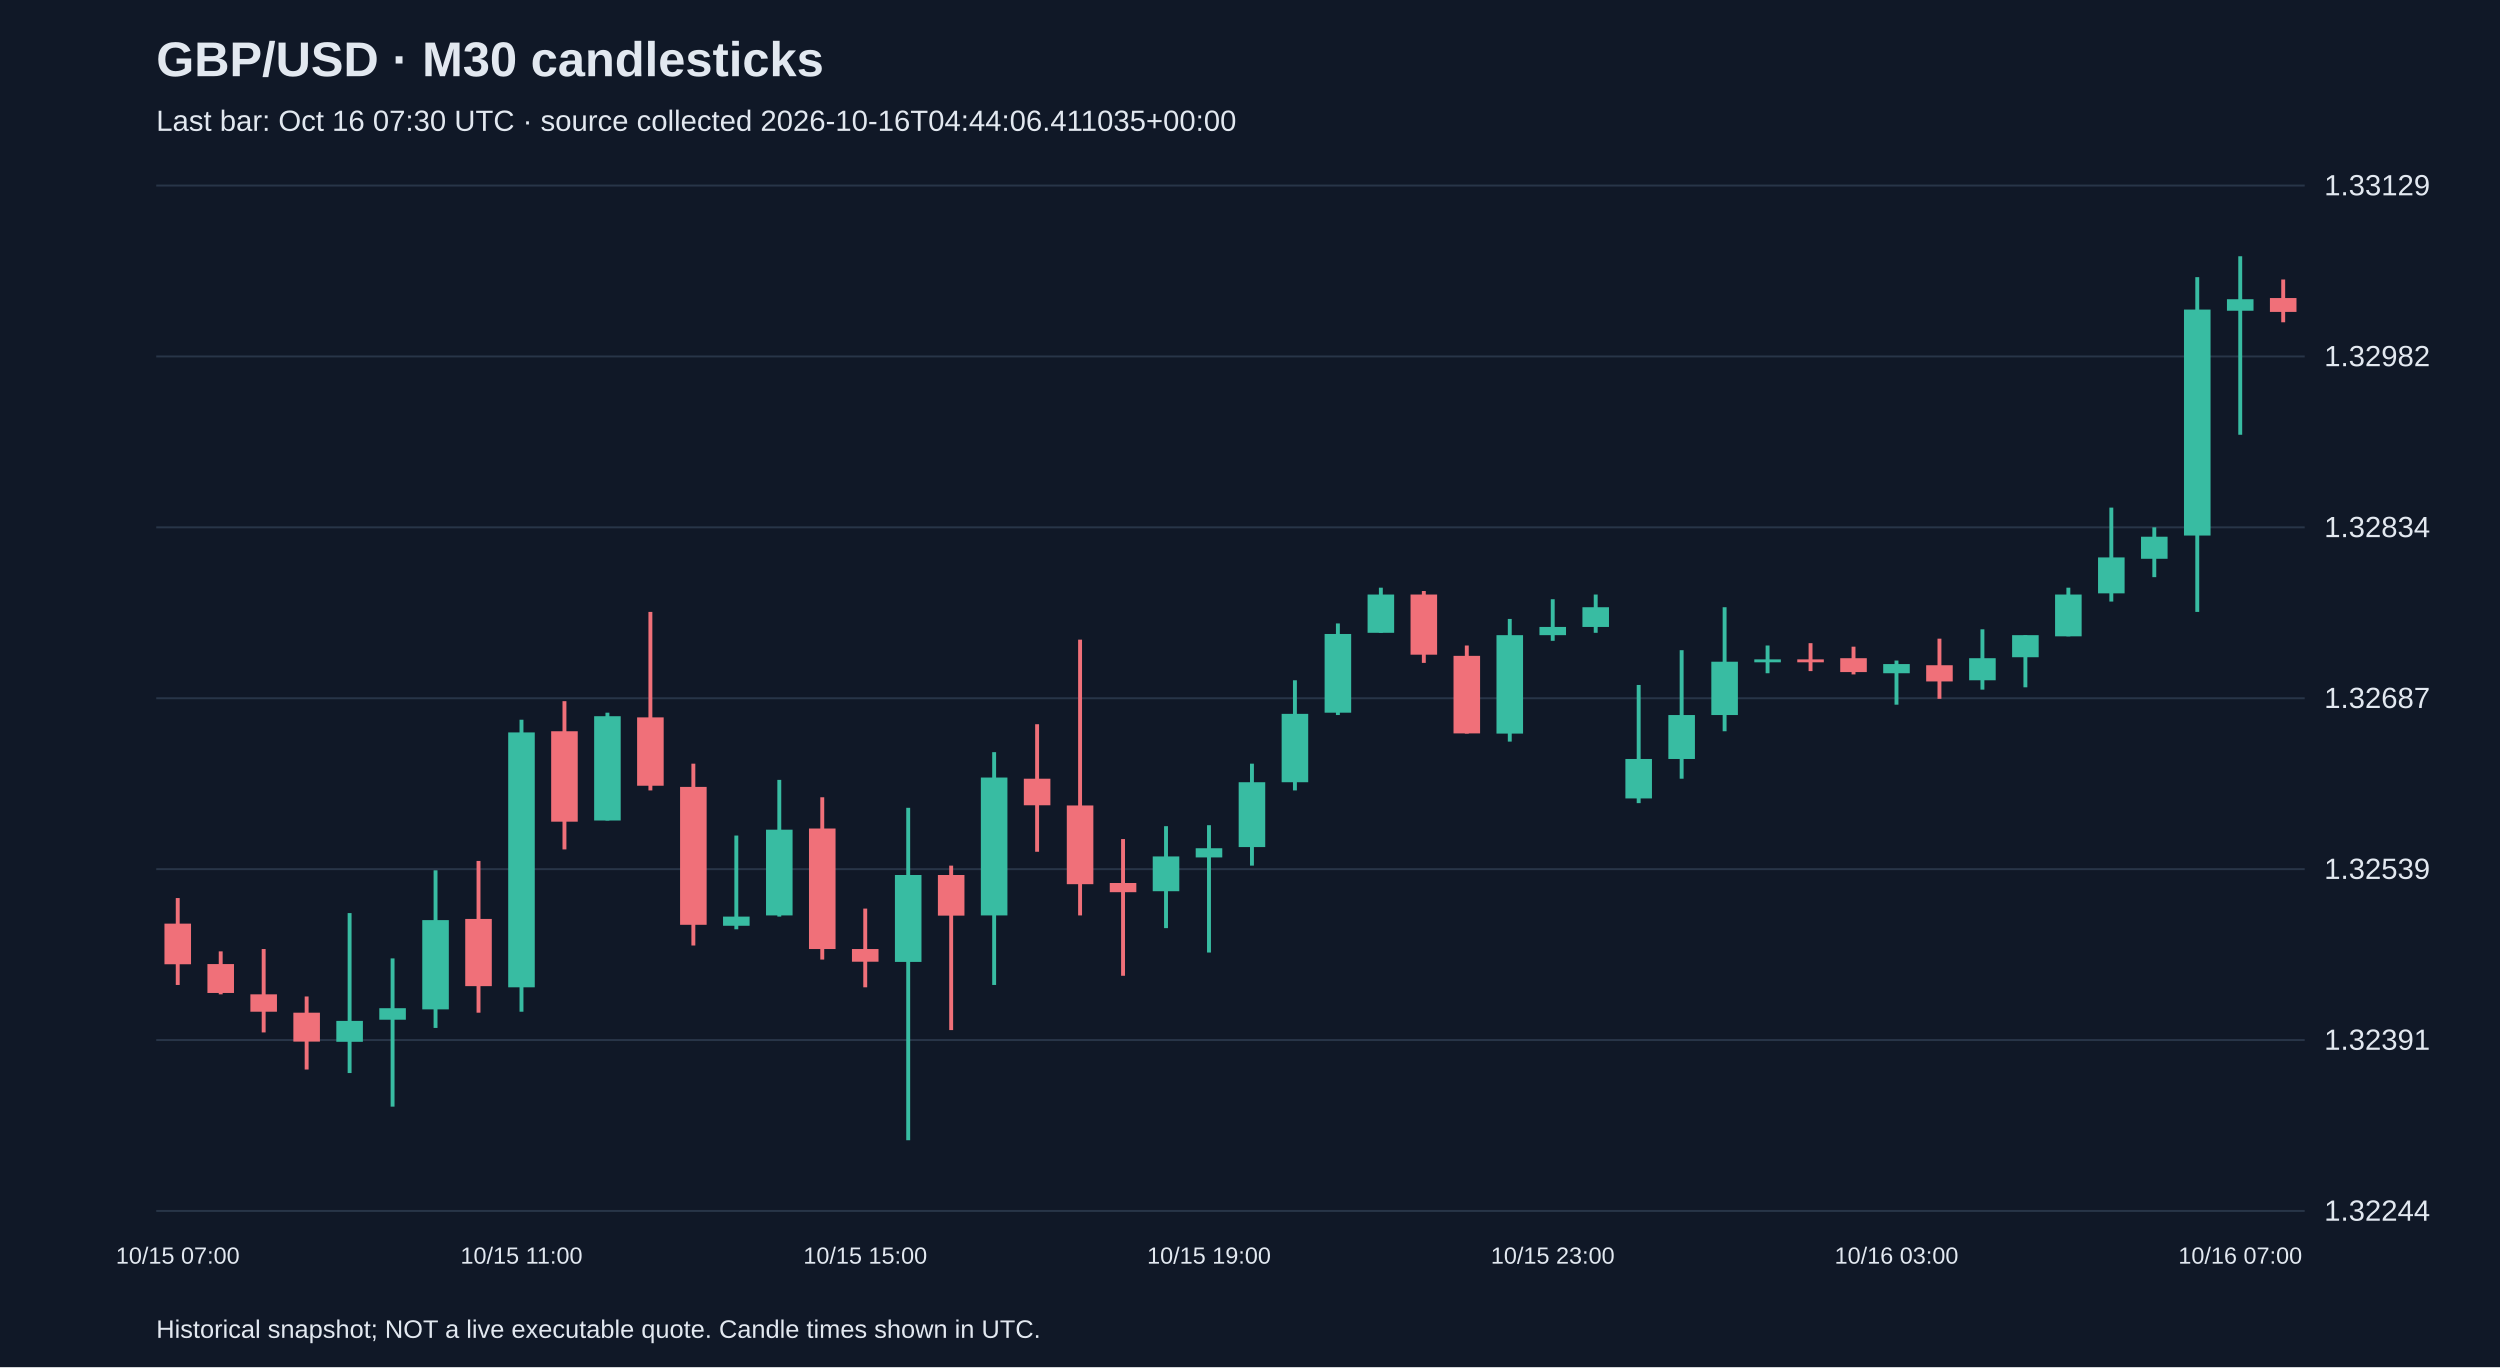
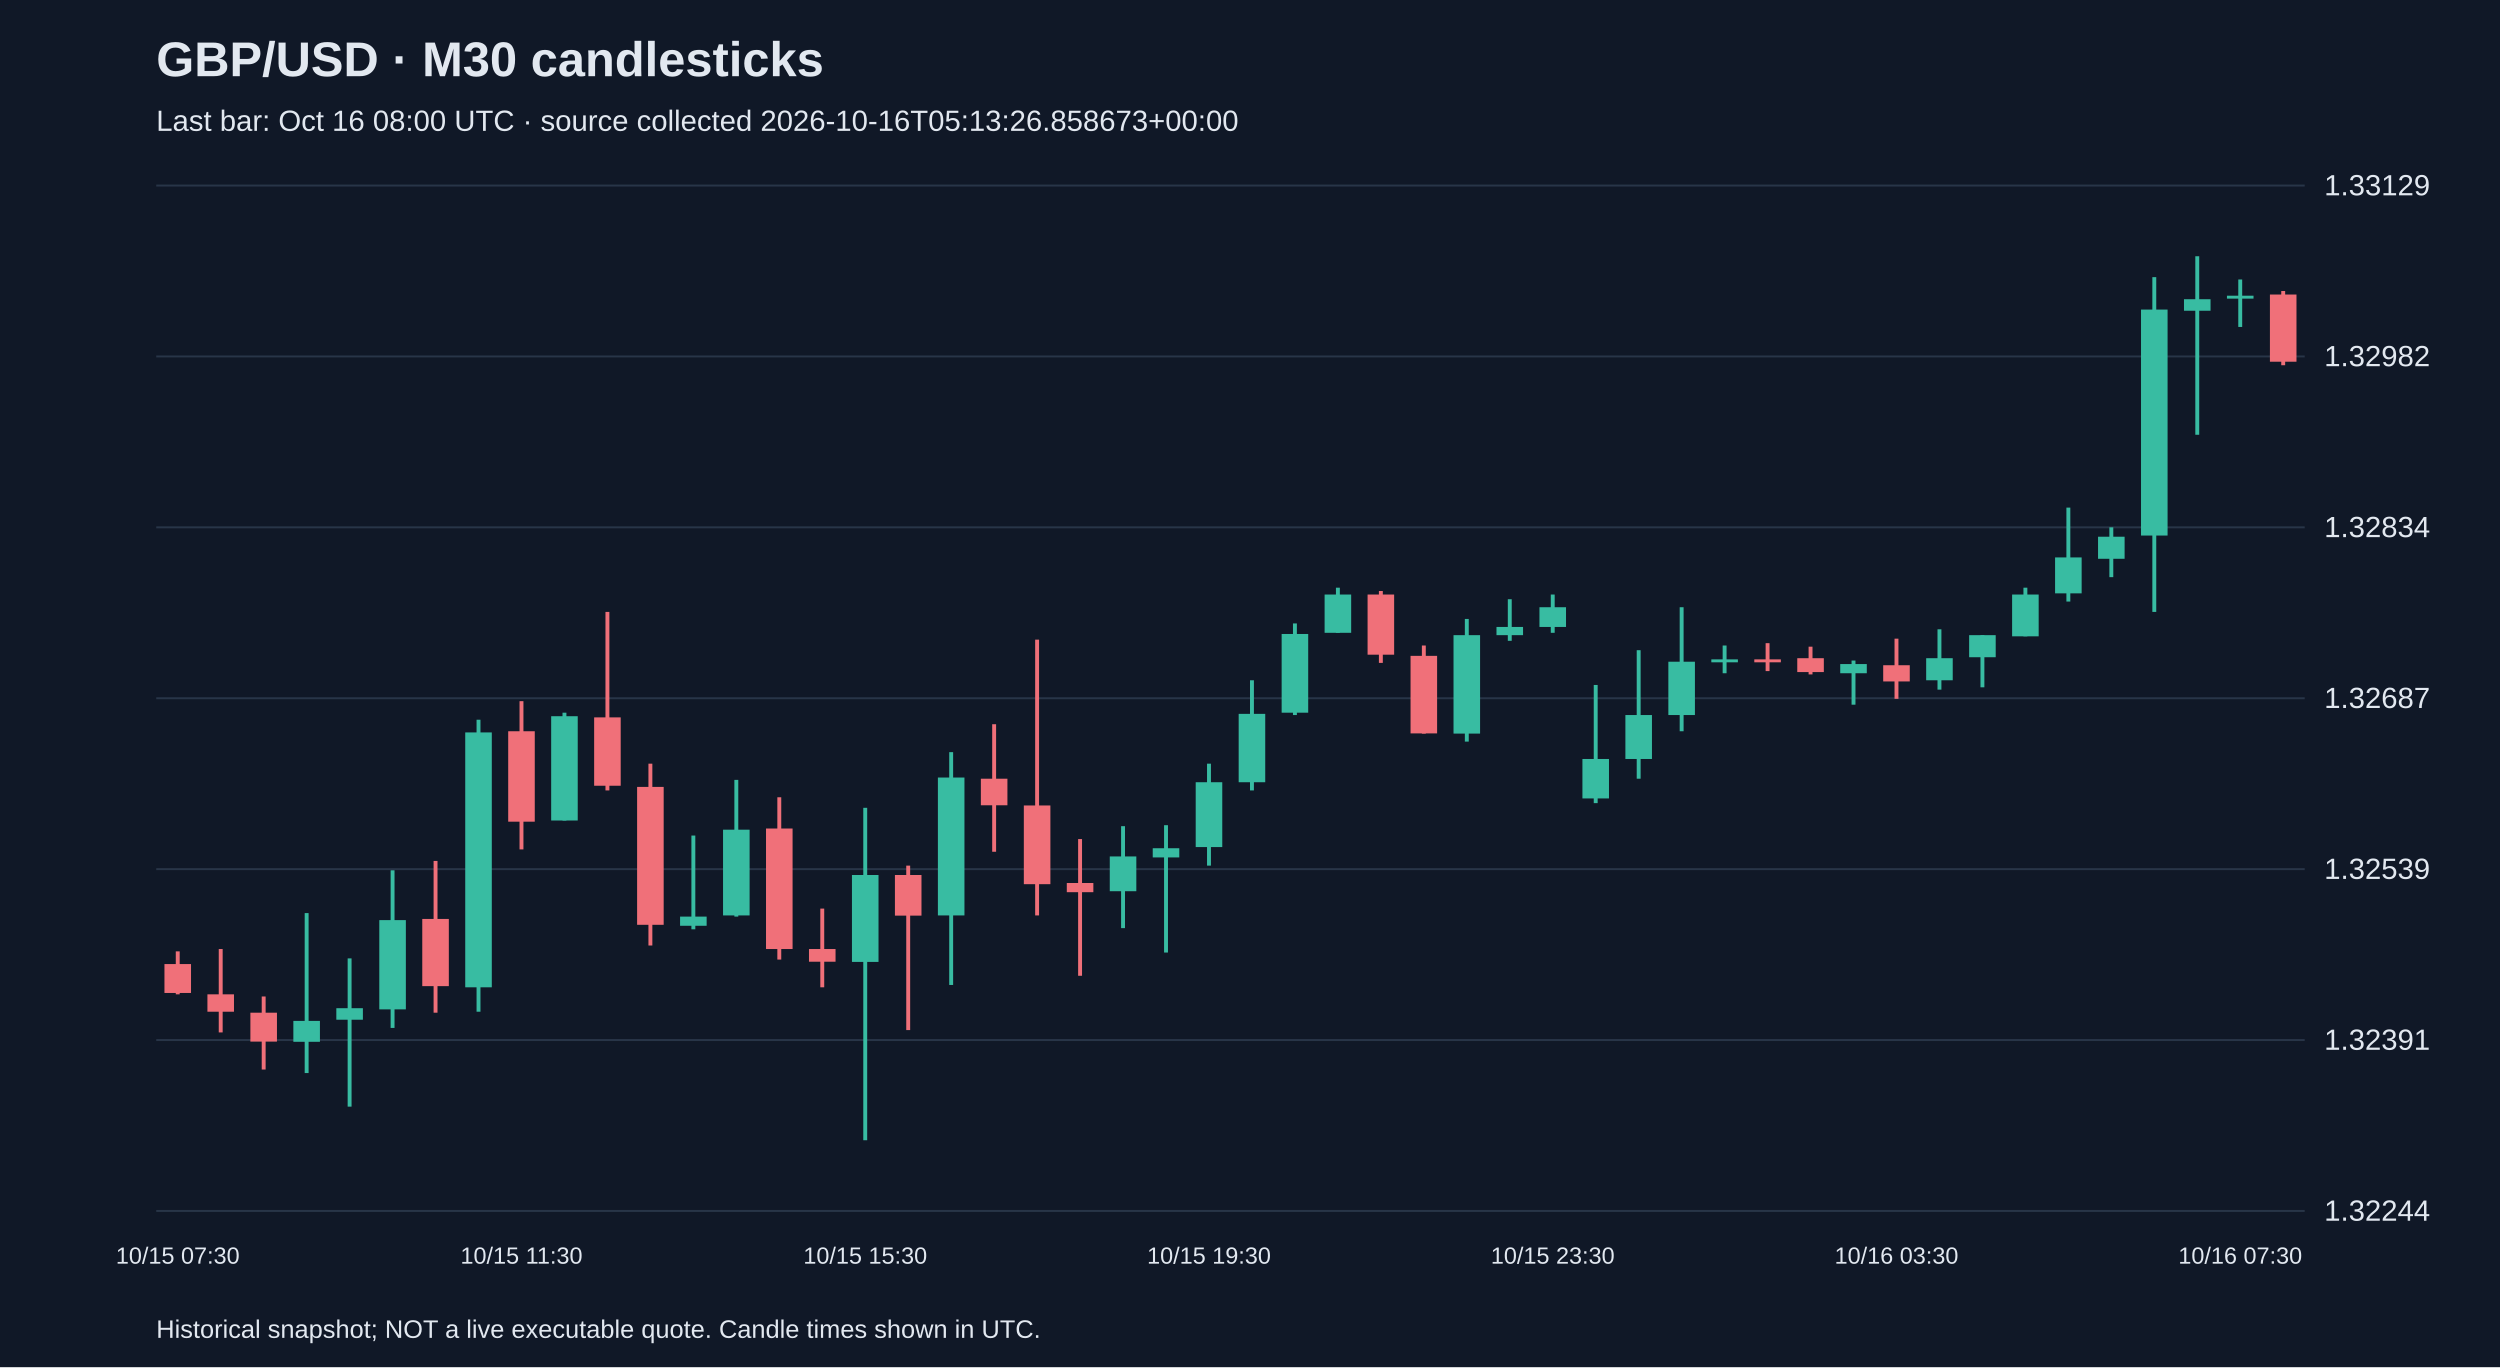
<svg xmlns="http://www.w3.org/2000/svg" viewBox="0 0 1280 700">
  <rect width="100%" height="100%" fill="#101827" />
  <style>text{font-family:Arial,sans-serif;fill:#e2e8f0}</style>
  <text x="80" y="39" font-size="25" font-weight="bold">GBP/USD · M30 candlesticks</text>
-   <text x="80" y="67" font-size="15" fill="#a6b1c5">Last bar: Oct 16 07:30 UTC · source collected 2026-10-16T04:44:06.411035+00:00</text>
+   <text x="80" y="67" font-size="15" fill="#a6b1c5">Last bar: Oct 16 08:00 UTC · source collected 2026-10-16T05:13:26.858673+00:00</text>
  <line x1="80" y1="620.0" x2="1180" y2="620.0" stroke="#283548" />
  <text x="1190" y="625.0" font-size="15">1.32244</text>
  <line x1="80" y1="532.5" x2="1180" y2="532.5" stroke="#283548" />
  <text x="1190" y="537.5" font-size="15">1.32391</text>
  <line x1="80" y1="445.0" x2="1180" y2="445.0" stroke="#283548" />
  <text x="1190" y="450.0" font-size="15">1.32539</text>
  <line x1="80" y1="357.5" x2="1180" y2="357.5" stroke="#283548" />
  <text x="1190" y="362.5" font-size="15">1.32687</text>
  <line x1="80" y1="270.0" x2="1180" y2="270.0" stroke="#283548" />
  <text x="1190" y="275.0" font-size="15">1.32834</text>
  <line x1="80" y1="182.5" x2="1180" y2="182.5" stroke="#283548" />
  <text x="1190" y="187.5" font-size="15">1.32982</text>
  <line x1="80" y1="95.0" x2="1180" y2="95.0" stroke="#283548" />
  <text x="1190" y="100.0" font-size="15">1.33129</text>
-   <line x1="91.0" y1="459.8" x2="91.0" y2="504.3" stroke="#f07079" stroke-width="2" />
-   <rect x="84.2" y="472.9" width="13.6" height="20.8" fill="#f07079" />
-   <text x="91.0" y="647" text-anchor="middle" font-size="12">10/15 07:00</text>
-   <line x1="113.0" y1="487.1" x2="113.0" y2="509.1" stroke="#f07079" stroke-width="2" />
-   <rect x="106.2" y="493.6" width="13.6" height="14.8" fill="#f07079" />
-   <line x1="135.0" y1="485.9" x2="135.0" y2="528.6" stroke="#f07079" stroke-width="2" />
-   <rect x="128.2" y="509.1" width="13.6" height="8.9" fill="#f07079" />
-   <line x1="157.0" y1="510.2" x2="157.0" y2="547.6" stroke="#f07079" stroke-width="2" />
-   <rect x="150.2" y="518.5" width="13.6" height="14.8" fill="#f07079" />
-   <line x1="179.0" y1="467.5" x2="179.0" y2="549.4" stroke="#38bca2" stroke-width="2" />
-   <rect x="172.2" y="522.7" width="13.6" height="10.7" fill="#38bca2" />
-   <line x1="201.0" y1="490.7" x2="201.0" y2="566.6" stroke="#38bca2" stroke-width="2" />
-   <rect x="194.2" y="516.2" width="13.6" height="5.9" fill="#38bca2" />
-   <line x1="223.0" y1="445.6" x2="223.0" y2="526.3" stroke="#38bca2" stroke-width="2" />
-   <rect x="216.2" y="471.1" width="13.6" height="45.7" fill="#38bca2" />
-   <line x1="245.0" y1="440.8" x2="245.0" y2="518.5" stroke="#f07079" stroke-width="2" />
-   <rect x="238.2" y="470.5" width="13.6" height="34.4" fill="#f07079" />
-   <line x1="267.0" y1="368.5" x2="267.0" y2="518.0" stroke="#38bca2" stroke-width="2" />
-   <rect x="260.2" y="375.0" width="13.6" height="130.5" fill="#38bca2" />
-   <text x="267.0" y="647" text-anchor="middle" font-size="12">10/15 11:00</text>
-   <line x1="289.0" y1="359.0" x2="289.0" y2="434.9" stroke="#f07079" stroke-width="2" />
-   <rect x="282.2" y="374.4" width="13.6" height="46.3" fill="#f07079" />
-   <line x1="311.0" y1="364.9" x2="311.0" y2="420.1" stroke="#38bca2" stroke-width="2" />
-   <rect x="304.2" y="366.7" width="13.6" height="53.4" fill="#38bca2" />
-   <line x1="333.0" y1="313.3" x2="333.0" y2="404.7" stroke="#f07079" stroke-width="2" />
-   <rect x="326.2" y="367.3" width="13.6" height="35.0" fill="#f07079" />
-   <line x1="355.0" y1="391.0" x2="355.0" y2="484.1" stroke="#f07079" stroke-width="2" />
-   <rect x="348.2" y="402.9" width="13.6" height="70.6" fill="#f07079" />
-   <line x1="377.0" y1="427.8" x2="377.0" y2="475.8" stroke="#38bca2" stroke-width="2" />
-   <rect x="370.2" y="469.3" width="13.6" height="4.7" fill="#38bca2" />
-   <line x1="399.0" y1="399.3" x2="399.0" y2="469.3" stroke="#38bca2" stroke-width="2" />
-   <rect x="392.2" y="424.8" width="13.6" height="43.9" fill="#38bca2" />
-   <line x1="421.0" y1="408.2" x2="421.0" y2="491.3" stroke="#f07079" stroke-width="2" />
-   <rect x="414.2" y="424.2" width="13.6" height="61.7" fill="#f07079" />
-   <line x1="443.0" y1="465.2" x2="443.0" y2="505.5" stroke="#f07079" stroke-width="2" />
-   <rect x="436.2" y="485.9" width="13.6" height="6.5" fill="#f07079" />
-   <text x="443.0" y="647" text-anchor="middle" font-size="12">10/15 15:00</text>
-   <line x1="465.0" y1="413.6" x2="465.0" y2="583.8" stroke="#38bca2" stroke-width="2" />
-   <rect x="458.2" y="448.0" width="13.6" height="44.5" fill="#38bca2" />
-   <line x1="487.0" y1="443.2" x2="487.0" y2="527.4" stroke="#f07079" stroke-width="2" />
-   <rect x="480.2" y="448.0" width="13.6" height="20.8" fill="#f07079" />
-   <line x1="509.0" y1="385.1" x2="509.0" y2="504.3" stroke="#38bca2" stroke-width="2" />
-   <rect x="502.2" y="398.1" width="13.6" height="70.6" fill="#38bca2" />
-   <line x1="531.0" y1="370.8" x2="531.0" y2="436.1" stroke="#f07079" stroke-width="2" />
-   <rect x="524.2" y="398.7" width="13.6" height="13.6" fill="#f07079" />
-   <line x1="553.0" y1="327.5" x2="553.0" y2="468.7" stroke="#f07079" stroke-width="2" />
-   <rect x="546.2" y="412.4" width="13.6" height="40.3" fill="#f07079" />
-   <line x1="575.0" y1="429.6" x2="575.0" y2="499.6" stroke="#f07079" stroke-width="2" />
-   <rect x="568.2" y="452.1" width="13.6" height="4.7" fill="#f07079" />
-   <line x1="597.0" y1="423.0" x2="597.0" y2="475.2" stroke="#38bca2" stroke-width="2" />
-   <rect x="590.2" y="438.5" width="13.6" height="17.8" fill="#38bca2" />
-   <line x1="619.0" y1="422.5" x2="619.0" y2="487.7" stroke="#38bca2" stroke-width="2" />
-   <rect x="612.2" y="434.3" width="13.6" height="4.7" fill="#38bca2" />
-   <text x="619.0" y="647" text-anchor="middle" font-size="12">10/15 19:00</text>
-   <line x1="641.0" y1="391.0" x2="641.0" y2="443.2" stroke="#38bca2" stroke-width="2" />
-   <rect x="634.2" y="400.5" width="13.6" height="33.2" fill="#38bca2" />
-   <line x1="663.0" y1="348.3" x2="663.0" y2="404.7" stroke="#38bca2" stroke-width="2" />
-   <rect x="656.2" y="365.5" width="13.6" height="35.0" fill="#38bca2" />
-   <line x1="685.0" y1="319.2" x2="685.0" y2="366.1" stroke="#38bca2" stroke-width="2" />
-   <rect x="678.2" y="324.6" width="13.6" height="40.3" fill="#38bca2" />
-   <line x1="707.0" y1="300.9" x2="707.0" y2="324.0" stroke="#38bca2" stroke-width="2" />
-   <rect x="700.2" y="304.4" width="13.6" height="19.6" fill="#38bca2" />
-   <line x1="729.0" y1="302.6" x2="729.0" y2="339.4" stroke="#f07079" stroke-width="2" />
-   <rect x="722.2" y="304.4" width="13.6" height="30.8" fill="#f07079" />
-   <line x1="751.0" y1="330.5" x2="751.0" y2="375.6" stroke="#f07079" stroke-width="2" />
-   <rect x="744.2" y="335.8" width="13.6" height="39.7" fill="#f07079" />
-   <line x1="773.0" y1="316.9" x2="773.0" y2="379.7" stroke="#38bca2" stroke-width="2" />
-   <rect x="766.2" y="325.2" width="13.6" height="50.4" fill="#38bca2" />
-   <line x1="795.0" y1="306.8" x2="795.0" y2="328.1" stroke="#38bca2" stroke-width="2" />
-   <rect x="788.2" y="321.0" width="13.6" height="4.2" fill="#38bca2" />
-   <text x="795.0" y="647" text-anchor="middle" font-size="12">10/15 23:00</text>
-   <line x1="817.0" y1="304.4" x2="817.0" y2="324.0" stroke="#38bca2" stroke-width="2" />
-   <rect x="810.2" y="310.9" width="13.6" height="10.1" fill="#38bca2" />
-   <line x1="839.0" y1="350.7" x2="839.0" y2="411.2" stroke="#38bca2" stroke-width="2" />
-   <rect x="832.2" y="388.6" width="13.6" height="20.2" fill="#38bca2" />
-   <line x1="861.0" y1="332.9" x2="861.0" y2="398.7" stroke="#38bca2" stroke-width="2" />
-   <rect x="854.2" y="366.1" width="13.6" height="22.5" fill="#38bca2" />
-   <line x1="883.0" y1="310.9" x2="883.0" y2="374.4" stroke="#38bca2" stroke-width="2" />
-   <rect x="876.2" y="338.8" width="13.6" height="27.3" fill="#38bca2" />
-   <line x1="905.0" y1="330.5" x2="905.0" y2="344.7" stroke="#38bca2" stroke-width="2" />
-   <rect x="898.2" y="337.6" width="13.6" height="1.5" fill="#38bca2" />
-   <line x1="927.0" y1="329.3" x2="927.0" y2="343.6" stroke="#f07079" stroke-width="2" />
-   <rect x="920.2" y="337.6" width="13.6" height="1.5" fill="#f07079" />
-   <line x1="949.0" y1="331.1" x2="949.0" y2="345.3" stroke="#f07079" stroke-width="2" />
-   <rect x="942.2" y="337.0" width="13.6" height="7.1" fill="#f07079" />
-   <line x1="971.0" y1="338.2" x2="971.0" y2="360.8" stroke="#38bca2" stroke-width="2" />
-   <rect x="964.2" y="340.0" width="13.6" height="4.7" fill="#38bca2" />
-   <text x="971.0" y="647" text-anchor="middle" font-size="12">10/16 03:00</text>
-   <line x1="993.0" y1="327.0" x2="993.0" y2="357.8" stroke="#f07079" stroke-width="2" />
-   <rect x="986.2" y="340.6" width="13.6" height="8.3" fill="#f07079" />
-   <line x1="1015.0" y1="322.2" x2="1015.0" y2="353.1" stroke="#38bca2" stroke-width="2" />
-   <rect x="1008.2" y="337.0" width="13.6" height="11.3" fill="#38bca2" />
-   <line x1="1037.0" y1="325.2" x2="1037.0" y2="351.9" stroke="#38bca2" stroke-width="2" />
-   <rect x="1030.2" y="325.2" width="13.6" height="11.3" fill="#38bca2" />
-   <line x1="1059.0" y1="300.9" x2="1059.0" y2="325.8" stroke="#38bca2" stroke-width="2" />
-   <rect x="1052.2" y="304.4" width="13.6" height="21.4" fill="#38bca2" />
-   <line x1="1081.0" y1="259.9" x2="1081.0" y2="308.0" stroke="#38bca2" stroke-width="2" />
-   <rect x="1074.2" y="285.4" width="13.6" height="18.4" fill="#38bca2" />
-   <line x1="1103.0" y1="270.0" x2="1103.0" y2="295.5" stroke="#38bca2" stroke-width="2" />
-   <rect x="1096.2" y="274.8" width="13.6" height="11.3" fill="#38bca2" />
-   <line x1="1125.0" y1="141.9" x2="1125.0" y2="313.3" stroke="#38bca2" stroke-width="2" />
-   <rect x="1118.2" y="158.5" width="13.6" height="115.7" fill="#38bca2" />
-   <line x1="1147.0" y1="131.2" x2="1147.0" y2="222.6" stroke="#38bca2" stroke-width="2" />
-   <rect x="1140.2" y="153.2" width="13.6" height="5.9" fill="#38bca2" />
-   <text x="1147.0" y="647" text-anchor="middle" font-size="12">10/16 07:00</text>
-   <line x1="1169.0" y1="143.1" x2="1169.0" y2="165.0" stroke="#f07079" stroke-width="2" />
-   <rect x="1162.2" y="152.6" width="13.6" height="7.1" fill="#f07079" />
+   <line x1="91.0" y1="487.1" x2="91.0" y2="509.1" stroke="#f07079" stroke-width="2" />
+   <rect x="84.2" y="493.6" width="13.6" height="14.8" fill="#f07079" />
+   <text x="91.0" y="647" text-anchor="middle" font-size="12">10/15 07:30</text>
+   <line x1="113.0" y1="485.9" x2="113.0" y2="528.6" stroke="#f07079" stroke-width="2" />
+   <rect x="106.2" y="509.1" width="13.6" height="8.9" fill="#f07079" />
+   <line x1="135.0" y1="510.2" x2="135.0" y2="547.6" stroke="#f07079" stroke-width="2" />
+   <rect x="128.2" y="518.5" width="13.6" height="14.8" fill="#f07079" />
+   <line x1="157.0" y1="467.5" x2="157.0" y2="549.4" stroke="#38bca2" stroke-width="2" />
+   <rect x="150.2" y="522.7" width="13.6" height="10.7" fill="#38bca2" />
+   <line x1="179.0" y1="490.7" x2="179.0" y2="566.6" stroke="#38bca2" stroke-width="2" />
+   <rect x="172.2" y="516.2" width="13.6" height="5.9" fill="#38bca2" />
+   <line x1="201.0" y1="445.6" x2="201.0" y2="526.3" stroke="#38bca2" stroke-width="2" />
+   <rect x="194.2" y="471.1" width="13.6" height="45.7" fill="#38bca2" />
+   <line x1="223.0" y1="440.8" x2="223.0" y2="518.5" stroke="#f07079" stroke-width="2" />
+   <rect x="216.2" y="470.5" width="13.6" height="34.4" fill="#f07079" />
+   <line x1="245.0" y1="368.5" x2="245.0" y2="518.0" stroke="#38bca2" stroke-width="2" />
+   <rect x="238.2" y="375.0" width="13.6" height="130.5" fill="#38bca2" />
+   <line x1="267.0" y1="359.0" x2="267.0" y2="434.9" stroke="#f07079" stroke-width="2" />
+   <rect x="260.2" y="374.4" width="13.6" height="46.3" fill="#f07079" />
+   <text x="267.0" y="647" text-anchor="middle" font-size="12">10/15 11:30</text>
+   <line x1="289.0" y1="364.9" x2="289.0" y2="420.1" stroke="#38bca2" stroke-width="2" />
+   <rect x="282.2" y="366.7" width="13.6" height="53.4" fill="#38bca2" />
+   <line x1="311.0" y1="313.3" x2="311.0" y2="404.7" stroke="#f07079" stroke-width="2" />
+   <rect x="304.2" y="367.3" width="13.6" height="35.0" fill="#f07079" />
+   <line x1="333.0" y1="391.0" x2="333.0" y2="484.1" stroke="#f07079" stroke-width="2" />
+   <rect x="326.2" y="402.9" width="13.6" height="70.6" fill="#f07079" />
+   <line x1="355.0" y1="427.8" x2="355.0" y2="475.8" stroke="#38bca2" stroke-width="2" />
+   <rect x="348.2" y="469.3" width="13.6" height="4.7" fill="#38bca2" />
+   <line x1="377.0" y1="399.3" x2="377.0" y2="469.3" stroke="#38bca2" stroke-width="2" />
+   <rect x="370.2" y="424.8" width="13.6" height="43.9" fill="#38bca2" />
+   <line x1="399.0" y1="408.2" x2="399.0" y2="491.3" stroke="#f07079" stroke-width="2" />
+   <rect x="392.2" y="424.2" width="13.6" height="61.7" fill="#f07079" />
+   <line x1="421.0" y1="465.2" x2="421.0" y2="505.5" stroke="#f07079" stroke-width="2" />
+   <rect x="414.2" y="485.9" width="13.6" height="6.5" fill="#f07079" />
+   <line x1="443.0" y1="413.6" x2="443.0" y2="583.8" stroke="#38bca2" stroke-width="2" />
+   <rect x="436.2" y="448.0" width="13.6" height="44.5" fill="#38bca2" />
+   <text x="443.0" y="647" text-anchor="middle" font-size="12">10/15 15:30</text>
+   <line x1="465.0" y1="443.2" x2="465.0" y2="527.4" stroke="#f07079" stroke-width="2" />
+   <rect x="458.2" y="448.0" width="13.6" height="20.8" fill="#f07079" />
+   <line x1="487.0" y1="385.1" x2="487.0" y2="504.3" stroke="#38bca2" stroke-width="2" />
+   <rect x="480.2" y="398.1" width="13.6" height="70.6" fill="#38bca2" />
+   <line x1="509.0" y1="370.8" x2="509.0" y2="436.1" stroke="#f07079" stroke-width="2" />
+   <rect x="502.2" y="398.7" width="13.6" height="13.6" fill="#f07079" />
+   <line x1="531.0" y1="327.5" x2="531.0" y2="468.7" stroke="#f07079" stroke-width="2" />
+   <rect x="524.2" y="412.4" width="13.6" height="40.3" fill="#f07079" />
+   <line x1="553.0" y1="429.6" x2="553.0" y2="499.6" stroke="#f07079" stroke-width="2" />
+   <rect x="546.2" y="452.1" width="13.6" height="4.7" fill="#f07079" />
+   <line x1="575.0" y1="423.0" x2="575.0" y2="475.2" stroke="#38bca2" stroke-width="2" />
+   <rect x="568.2" y="438.5" width="13.6" height="17.8" fill="#38bca2" />
+   <line x1="597.0" y1="422.5" x2="597.0" y2="487.7" stroke="#38bca2" stroke-width="2" />
+   <rect x="590.2" y="434.3" width="13.6" height="4.7" fill="#38bca2" />
+   <line x1="619.0" y1="391.0" x2="619.0" y2="443.2" stroke="#38bca2" stroke-width="2" />
+   <rect x="612.2" y="400.5" width="13.6" height="33.2" fill="#38bca2" />
+   <text x="619.0" y="647" text-anchor="middle" font-size="12">10/15 19:30</text>
+   <line x1="641.0" y1="348.3" x2="641.0" y2="404.7" stroke="#38bca2" stroke-width="2" />
+   <rect x="634.2" y="365.5" width="13.6" height="35.0" fill="#38bca2" />
+   <line x1="663.0" y1="319.2" x2="663.0" y2="366.1" stroke="#38bca2" stroke-width="2" />
+   <rect x="656.2" y="324.6" width="13.6" height="40.3" fill="#38bca2" />
+   <line x1="685.0" y1="300.9" x2="685.0" y2="324.0" stroke="#38bca2" stroke-width="2" />
+   <rect x="678.2" y="304.4" width="13.6" height="19.6" fill="#38bca2" />
+   <line x1="707.0" y1="302.6" x2="707.0" y2="339.4" stroke="#f07079" stroke-width="2" />
+   <rect x="700.2" y="304.4" width="13.6" height="30.8" fill="#f07079" />
+   <line x1="729.0" y1="330.5" x2="729.0" y2="375.6" stroke="#f07079" stroke-width="2" />
+   <rect x="722.2" y="335.8" width="13.6" height="39.7" fill="#f07079" />
+   <line x1="751.0" y1="316.9" x2="751.0" y2="379.7" stroke="#38bca2" stroke-width="2" />
+   <rect x="744.2" y="325.2" width="13.6" height="50.4" fill="#38bca2" />
+   <line x1="773.0" y1="306.8" x2="773.0" y2="328.1" stroke="#38bca2" stroke-width="2" />
+   <rect x="766.2" y="321.0" width="13.6" height="4.2" fill="#38bca2" />
+   <line x1="795.0" y1="304.4" x2="795.0" y2="324.0" stroke="#38bca2" stroke-width="2" />
+   <rect x="788.2" y="310.9" width="13.6" height="10.1" fill="#38bca2" />
+   <text x="795.0" y="647" text-anchor="middle" font-size="12">10/15 23:30</text>
+   <line x1="817.0" y1="350.7" x2="817.0" y2="411.2" stroke="#38bca2" stroke-width="2" />
+   <rect x="810.2" y="388.6" width="13.6" height="20.2" fill="#38bca2" />
+   <line x1="839.0" y1="332.9" x2="839.0" y2="398.7" stroke="#38bca2" stroke-width="2" />
+   <rect x="832.2" y="366.1" width="13.6" height="22.5" fill="#38bca2" />
+   <line x1="861.0" y1="310.9" x2="861.0" y2="374.4" stroke="#38bca2" stroke-width="2" />
+   <rect x="854.2" y="338.8" width="13.6" height="27.3" fill="#38bca2" />
+   <line x1="883.0" y1="330.5" x2="883.0" y2="344.7" stroke="#38bca2" stroke-width="2" />
+   <rect x="876.2" y="337.6" width="13.6" height="1.5" fill="#38bca2" />
+   <line x1="905.0" y1="329.3" x2="905.0" y2="343.6" stroke="#f07079" stroke-width="2" />
+   <rect x="898.2" y="337.6" width="13.6" height="1.5" fill="#f07079" />
+   <line x1="927.0" y1="331.1" x2="927.0" y2="345.3" stroke="#f07079" stroke-width="2" />
+   <rect x="920.2" y="337.0" width="13.6" height="7.1" fill="#f07079" />
+   <line x1="949.0" y1="338.2" x2="949.0" y2="360.8" stroke="#38bca2" stroke-width="2" />
+   <rect x="942.2" y="340.0" width="13.6" height="4.7" fill="#38bca2" />
+   <line x1="971.0" y1="327.0" x2="971.0" y2="357.8" stroke="#f07079" stroke-width="2" />
+   <rect x="964.2" y="340.6" width="13.6" height="8.3" fill="#f07079" />
+   <text x="971.0" y="647" text-anchor="middle" font-size="12">10/16 03:30</text>
+   <line x1="993.0" y1="322.2" x2="993.0" y2="353.1" stroke="#38bca2" stroke-width="2" />
+   <rect x="986.2" y="337.0" width="13.6" height="11.3" fill="#38bca2" />
+   <line x1="1015.0" y1="325.2" x2="1015.0" y2="351.9" stroke="#38bca2" stroke-width="2" />
+   <rect x="1008.2" y="325.2" width="13.6" height="11.3" fill="#38bca2" />
+   <line x1="1037.0" y1="300.9" x2="1037.0" y2="325.8" stroke="#38bca2" stroke-width="2" />
+   <rect x="1030.2" y="304.4" width="13.6" height="21.4" fill="#38bca2" />
+   <line x1="1059.0" y1="259.9" x2="1059.0" y2="308.0" stroke="#38bca2" stroke-width="2" />
+   <rect x="1052.2" y="285.4" width="13.6" height="18.4" fill="#38bca2" />
+   <line x1="1081.0" y1="270.0" x2="1081.0" y2="295.5" stroke="#38bca2" stroke-width="2" />
+   <rect x="1074.2" y="274.8" width="13.6" height="11.3" fill="#38bca2" />
+   <line x1="1103.0" y1="141.9" x2="1103.0" y2="313.3" stroke="#38bca2" stroke-width="2" />
+   <rect x="1096.2" y="158.5" width="13.6" height="115.7" fill="#38bca2" />
+   <line x1="1125.0" y1="131.2" x2="1125.0" y2="222.6" stroke="#38bca2" stroke-width="2" />
+   <rect x="1118.2" y="153.2" width="13.6" height="5.9" fill="#38bca2" />
+   <line x1="1147.0" y1="143.1" x2="1147.0" y2="167.4" stroke="#38bca2" stroke-width="2" />
+   <rect x="1140.2" y="151.4" width="13.6" height="1.5" fill="#38bca2" />
+   <text x="1147.0" y="647" text-anchor="middle" font-size="12">10/16 07:30</text>
+   <line x1="1169.0" y1="149.0" x2="1169.0" y2="187.0" stroke="#f07079" stroke-width="2" />
+   <rect x="1162.2" y="150.8" width="13.6" height="34.4" fill="#f07079" />
  <text x="80" y="685" font-size="13">Historical snapshot; NOT a live executable quote. Candle times shown in UTC.</text>
</svg>
